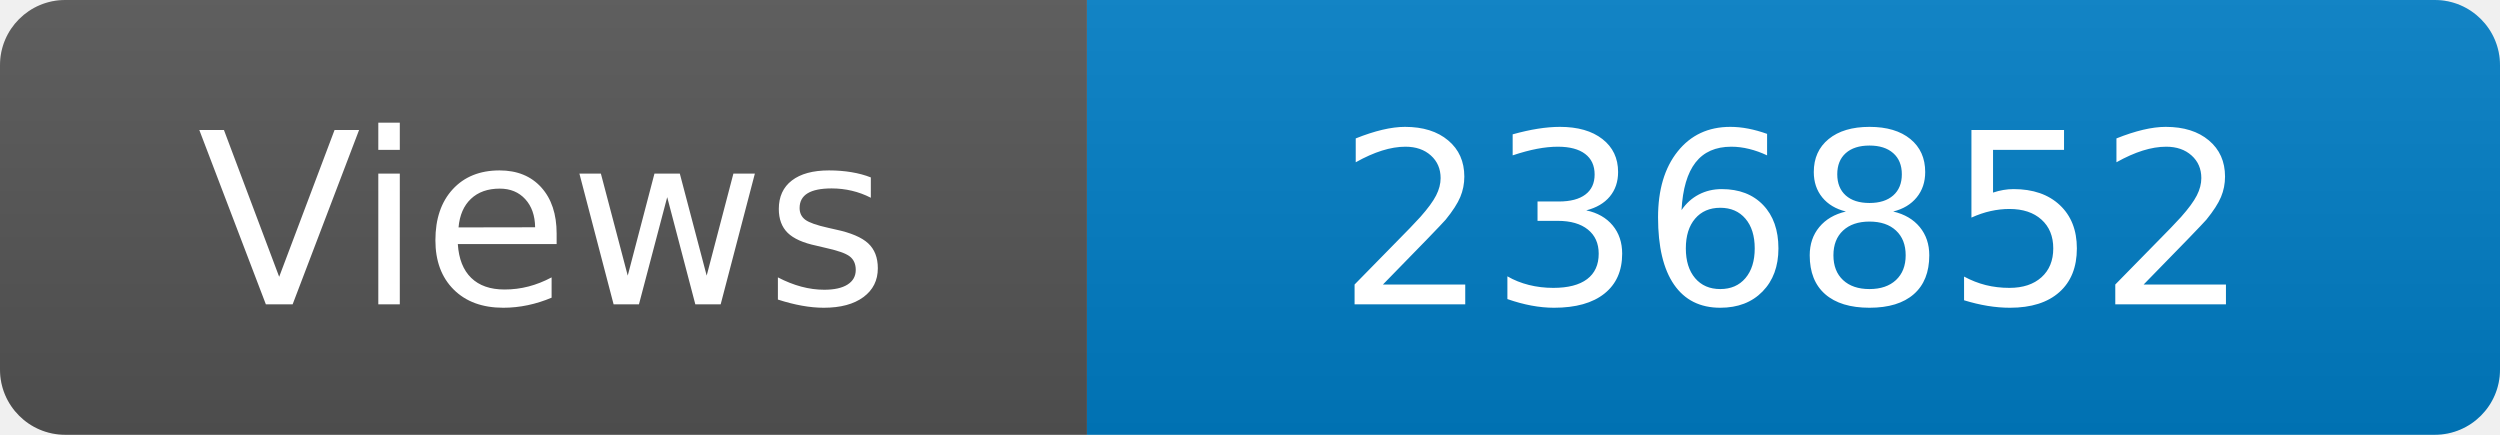
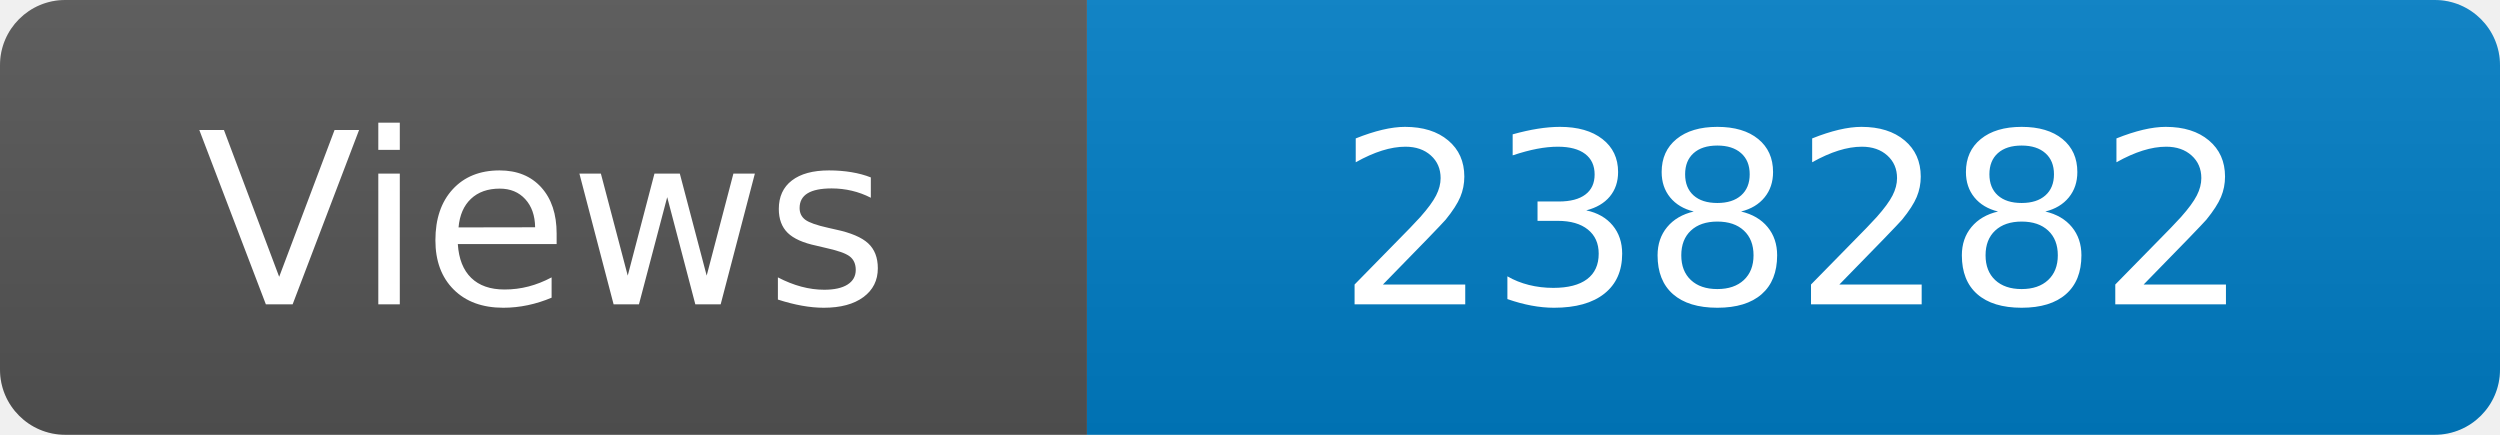
<svg xmlns="http://www.w3.org/2000/svg" width="115" height="20" role="img" aria-label="Maintained?: yes">
  <linearGradient id="s" x2="0" y2="100%">
    <stop offset="0" stop-color="#bbb" stop-opacity=".1" />
    <stop offset="1" stop-opacity=".1" />
  </linearGradient>
  <clipPath id="r">
    <rect width="115" height="20" rx="3" fill="#fff" />
  </clipPath>
  <g clip-path="url(#r)">
    <rect width="50" height="20" fill="#555" />
    <rect x="50" width="160" height="20" fill="#007ec6" />
    <rect width="115" height="20" fill="url(#s)" />
  </g>
  <g fill="#fff" text-anchor="middle" font-family="Verdana,Geneva,DejaVu Sans,sans-serif" font-size="110">
    <text x="250" y="140" transform="scale(.1)" fill="#fff">Views</text>
-     <text x="825" y="140" transform="scale(.1)" fill="#fff">236852</text>
+     <text x="825" y="140" transform="scale(.1)" fill="#fff">238282</text>
  </g>
</svg>
